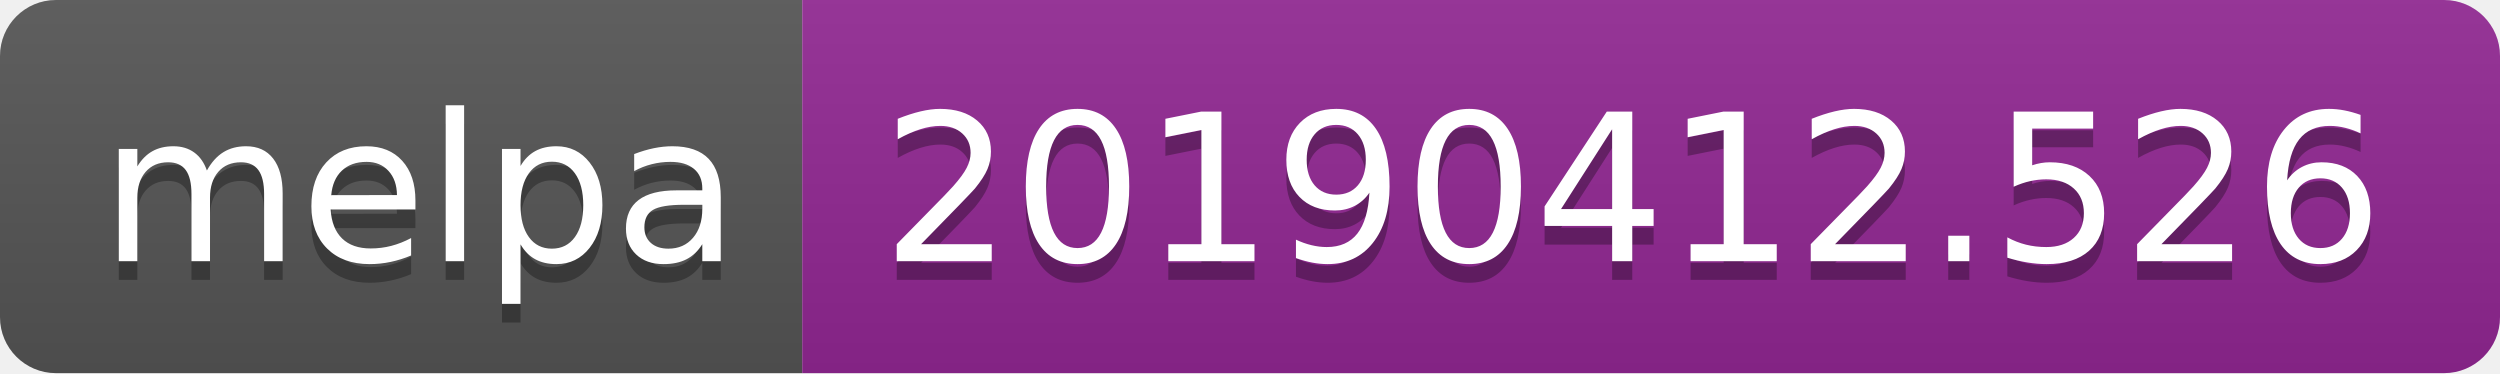
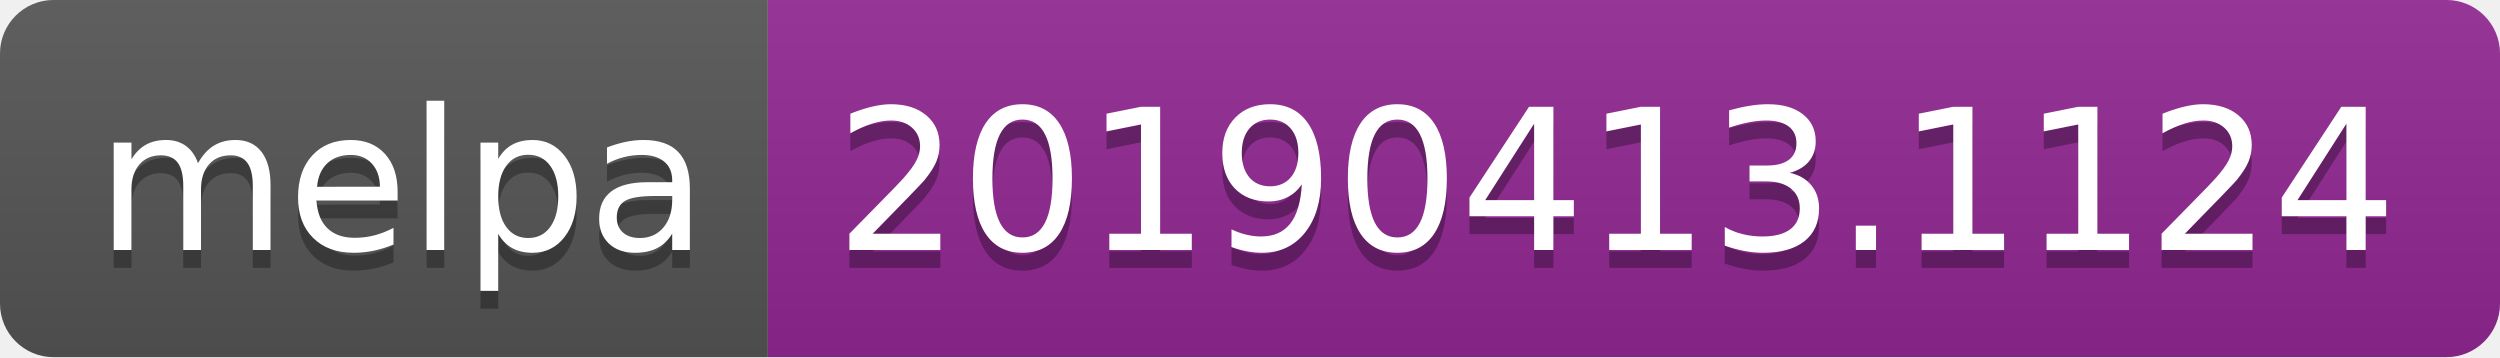
- <svg xmlns="http://www.w3.org/2000/svg" width="134" height="20">
+ <svg xmlns="http://www.w3.org/2000/svg" width="140" height="20">
  <linearGradient id="b" x2="0" y2="100%">
    <stop offset="0" stop-color="#bbb" stop-opacity=".1" />
    <stop offset="1" stop-opacity=".1" />
  </linearGradient>
  <clipPath id="a">
-     <rect width="134" height="20" rx="3" fill="#fff" />
+     <rect width="140" height="20" rx="3" fill="#fff" />
  </clipPath>
  <g clip-path="url(#a)">
    <path fill="#555" d="M0 0h43v20H0z" />
-     <path fill="#922793" d="M43 0h91v20H43z" />
-     <path fill="url(#b)" d="M0 0h134v20H0z" />
+     <path fill="#922793" d="M43 0h97v20H43z" />
+     <path fill="url(#b)" d="M0 0h140v20H0z" />
  </g>
  <g fill="#fff" text-anchor="middle" font-family="DejaVu Sans,Verdana,Geneva,sans-serif" font-size="110">
    <text x="225" y="150" fill="#010101" fill-opacity=".3" transform="scale(.1)" textLength="330">melpa</text>
    <text x="225" y="140" transform="scale(.1)" textLength="330">melpa</text>
-     <text x="875" y="150" fill="#010101" fill-opacity=".3" transform="scale(.1)" textLength="810">20190412.526</text>
-     <text x="875" y="140" transform="scale(.1)" textLength="810">20190412.526</text>
+     <text x="905" y="150" fill="#010101" fill-opacity=".3" transform="scale(.1)" textLength="870">20190413.1124</text>
+     <text x="905" y="140" transform="scale(.1)" textLength="870">20190413.1124</text>
  </g>
</svg>
